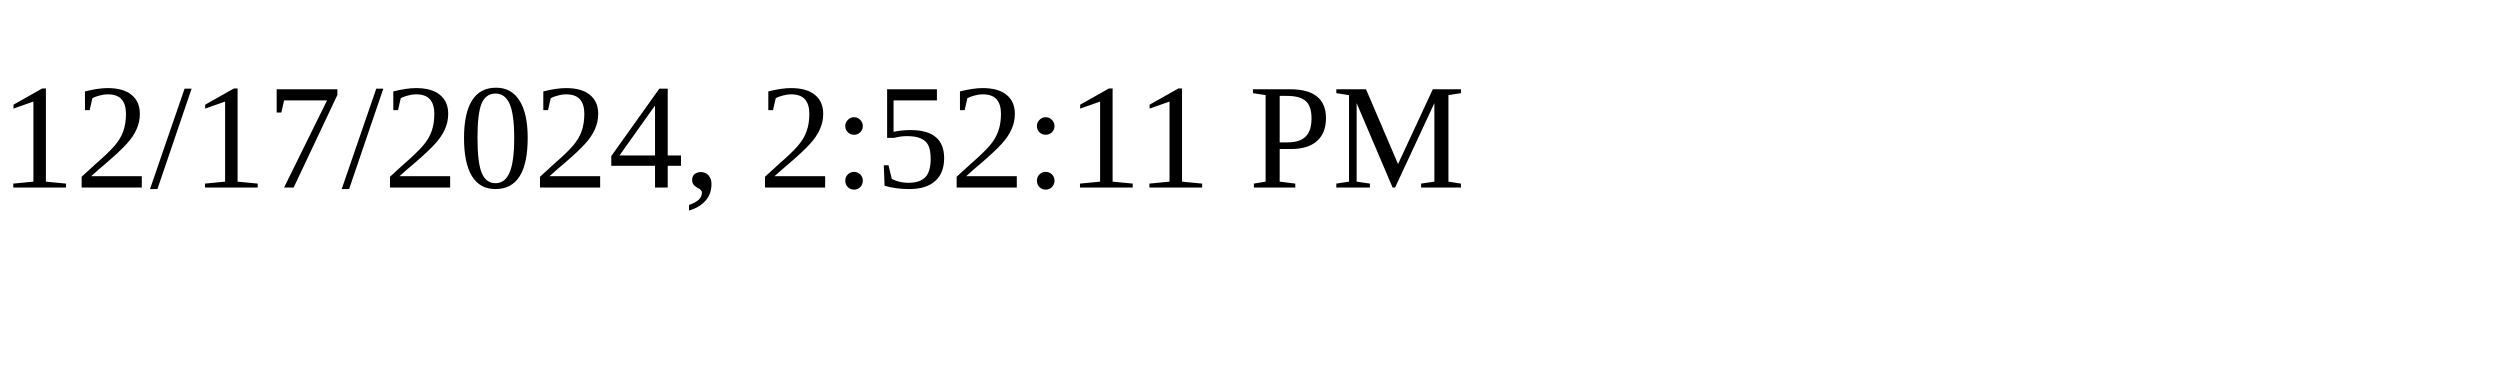
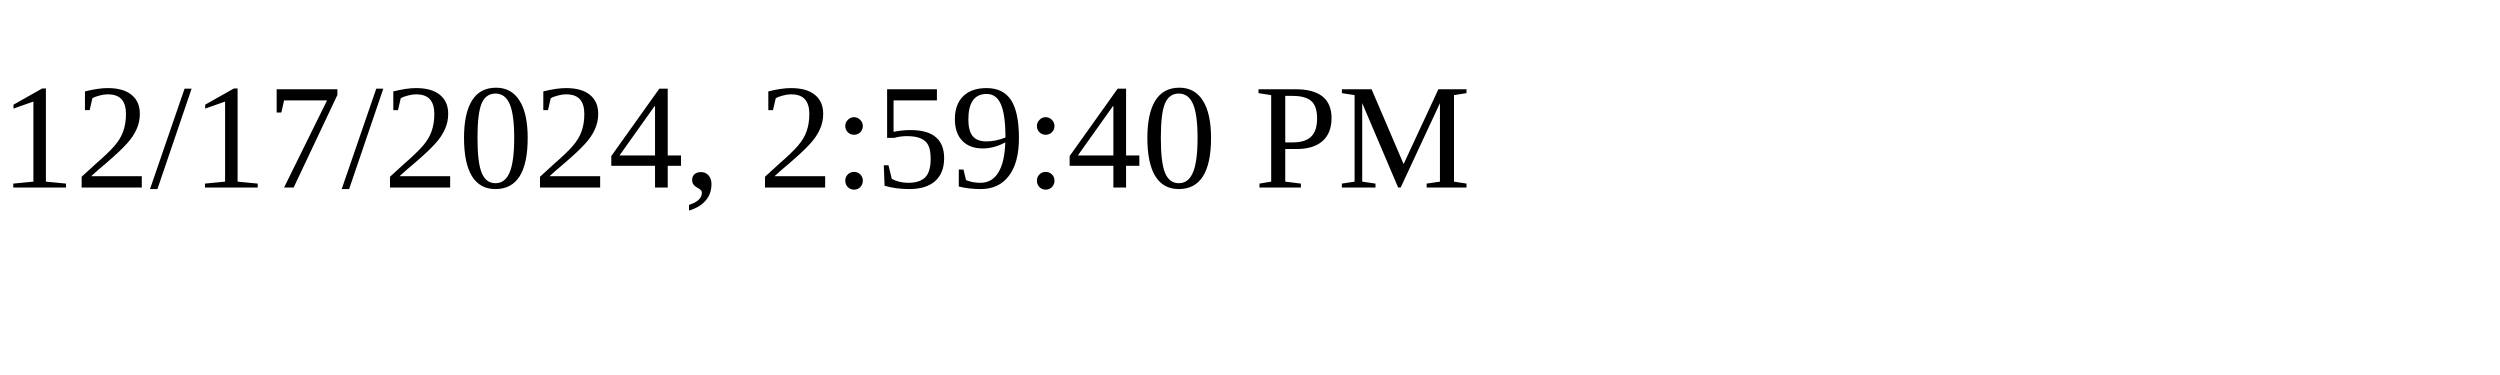
<svg xmlns="http://www.w3.org/2000/svg" height="30" width="200">
-   <text x="0" y="15">12/17/2024, 2:52:11 PM</text>
+   <text x="0" y="15">12/17/2024, 2:59:40 PM</text>
</svg>
